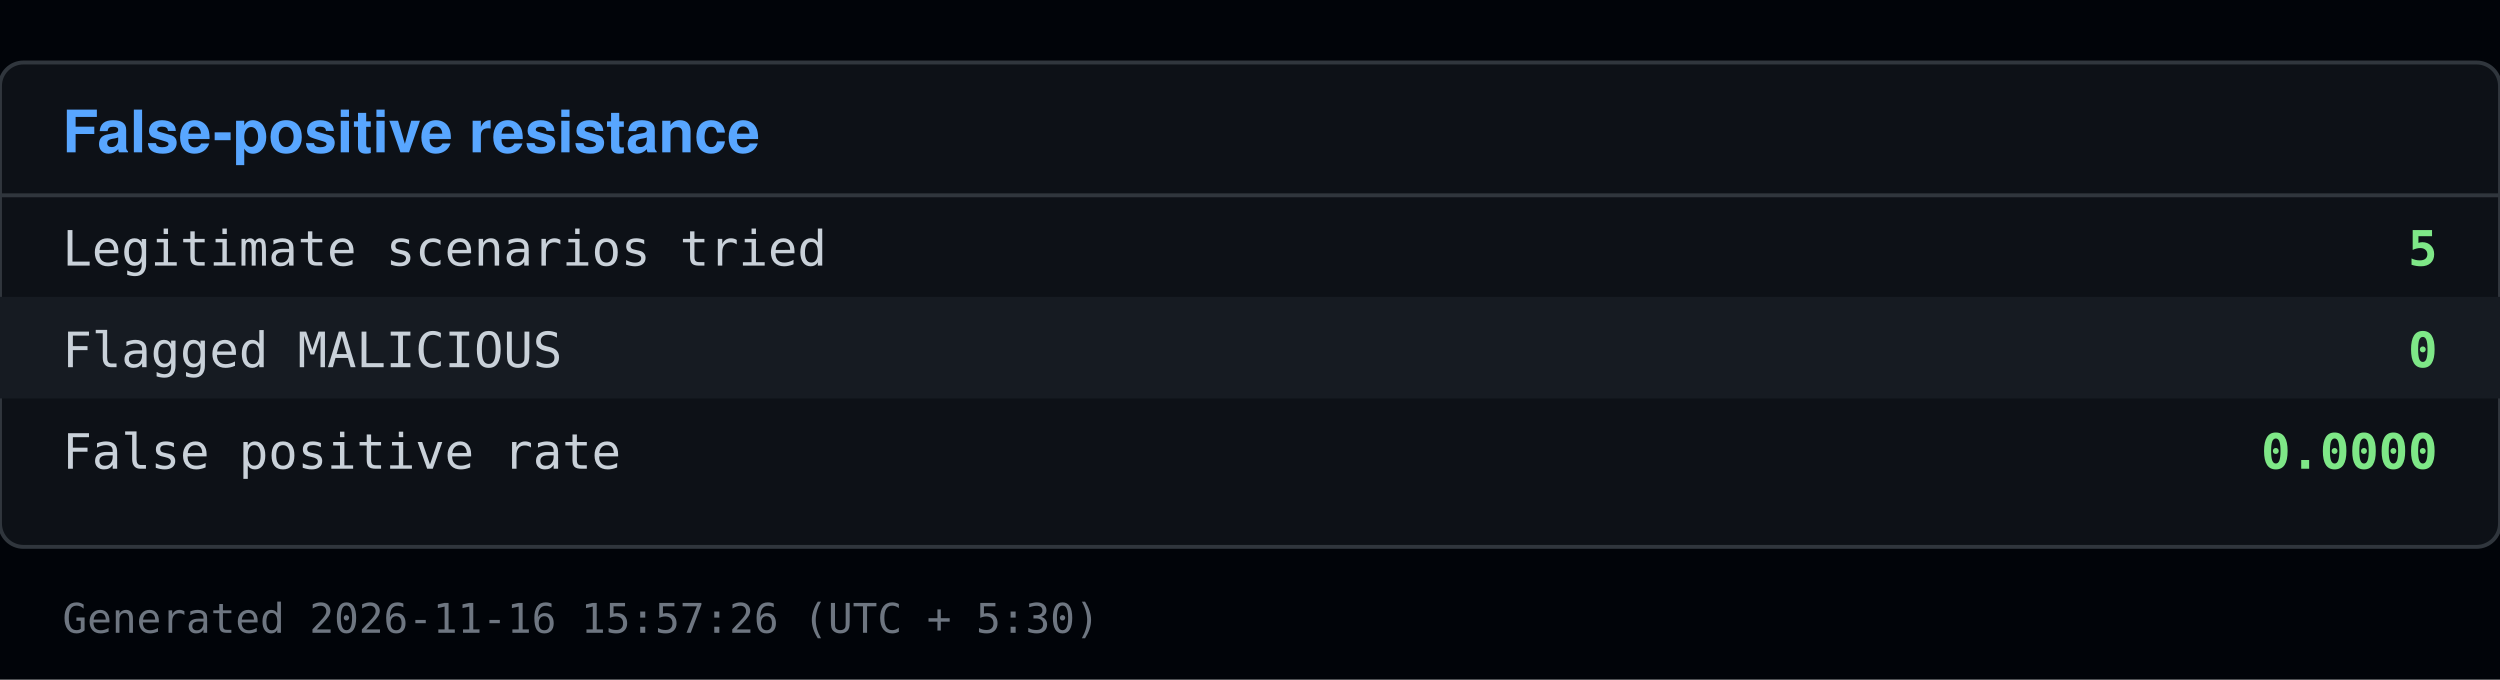
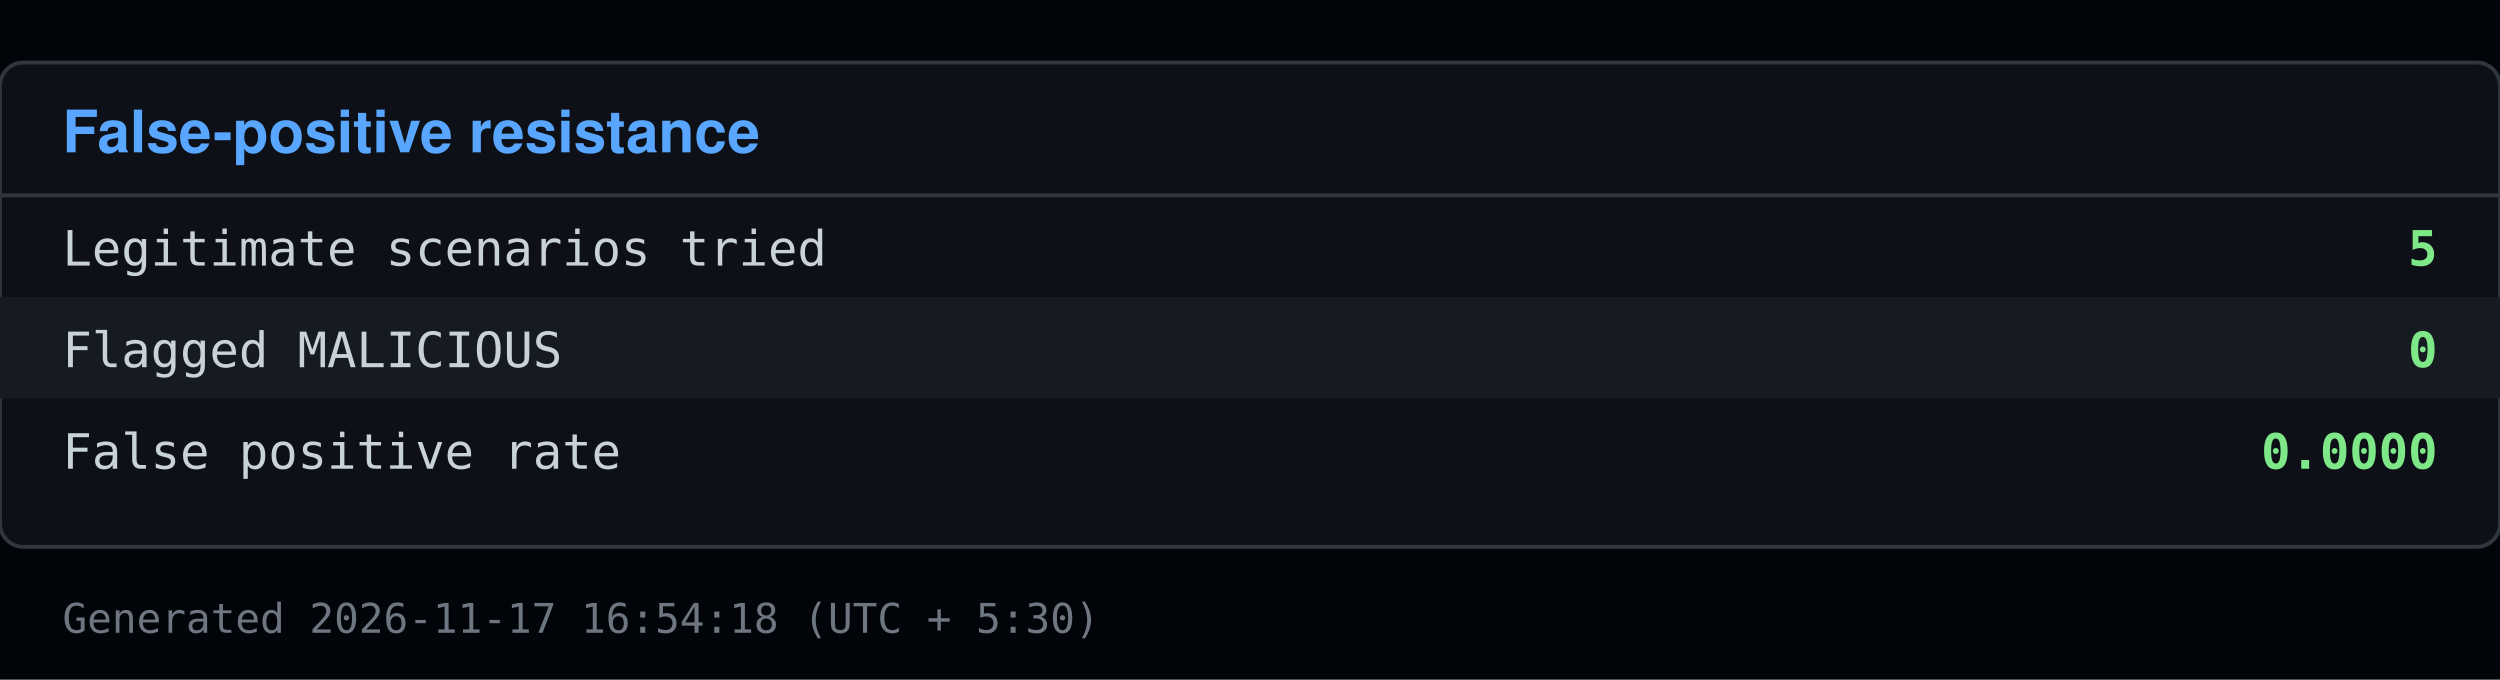
<svg xmlns="http://www.w3.org/2000/svg" viewBox="0 0 640 174" width="640" height="174">
  <rect x="0" y="0" width="640" height="174" fill="#010409" />
  <rect x="0" y="16" width="640" height="124" fill="#0d1117" stroke="#30363d" rx="6" />
  <text x="16" y="39" font-family="Segoe UI, Helvetica, Arial, sans-serif" font-size="15" font-weight="600" fill="#58a6ff">False-positive resistance</text>
  <line x1="0" y1="50" x2="640" y2="50" stroke="#30363d" />
  <text x="16" y="68" font-family="Consolas, Menlo, monospace" font-size="12.5" fill="#c9d1d9">Legitimate scenarios tried</text>
  <text x="624" y="68" font-family="Consolas, Menlo, monospace" font-size="12.5" fill="#7ee787" text-anchor="end" font-weight="600">5</text>
  <rect x="0" y="76" width="640" height="26" fill="#161b22" />
  <text x="16" y="94" font-family="Consolas, Menlo, monospace" font-size="12.5" fill="#c9d1d9">Flagged MALICIOUS</text>
  <text x="624" y="94" font-family="Consolas, Menlo, monospace" font-size="12.5" fill="#7ee787" text-anchor="end" font-weight="600">0</text>
  <text x="16" y="120" font-family="Consolas, Menlo, monospace" font-size="12.5" fill="#c9d1d9">False positive rate</text>
  <text x="624" y="120" font-family="Consolas, Menlo, monospace" font-size="12.5" fill="#7ee787" text-anchor="end" font-weight="600">0.0000</text>
-   <text x="16" y="162" font-family="Consolas, Menlo, monospace" font-size="10.5" fill="#6e7681">Generated 2026-11-16 15:57:26 (UTC + 5:30)</text>
+   <text x="16" y="162" font-family="Consolas, Menlo, monospace" font-size="10.5" fill="#6e7681">Generated 2026-11-17 16:54:18 (UTC + 5:30)</text>
</svg>
